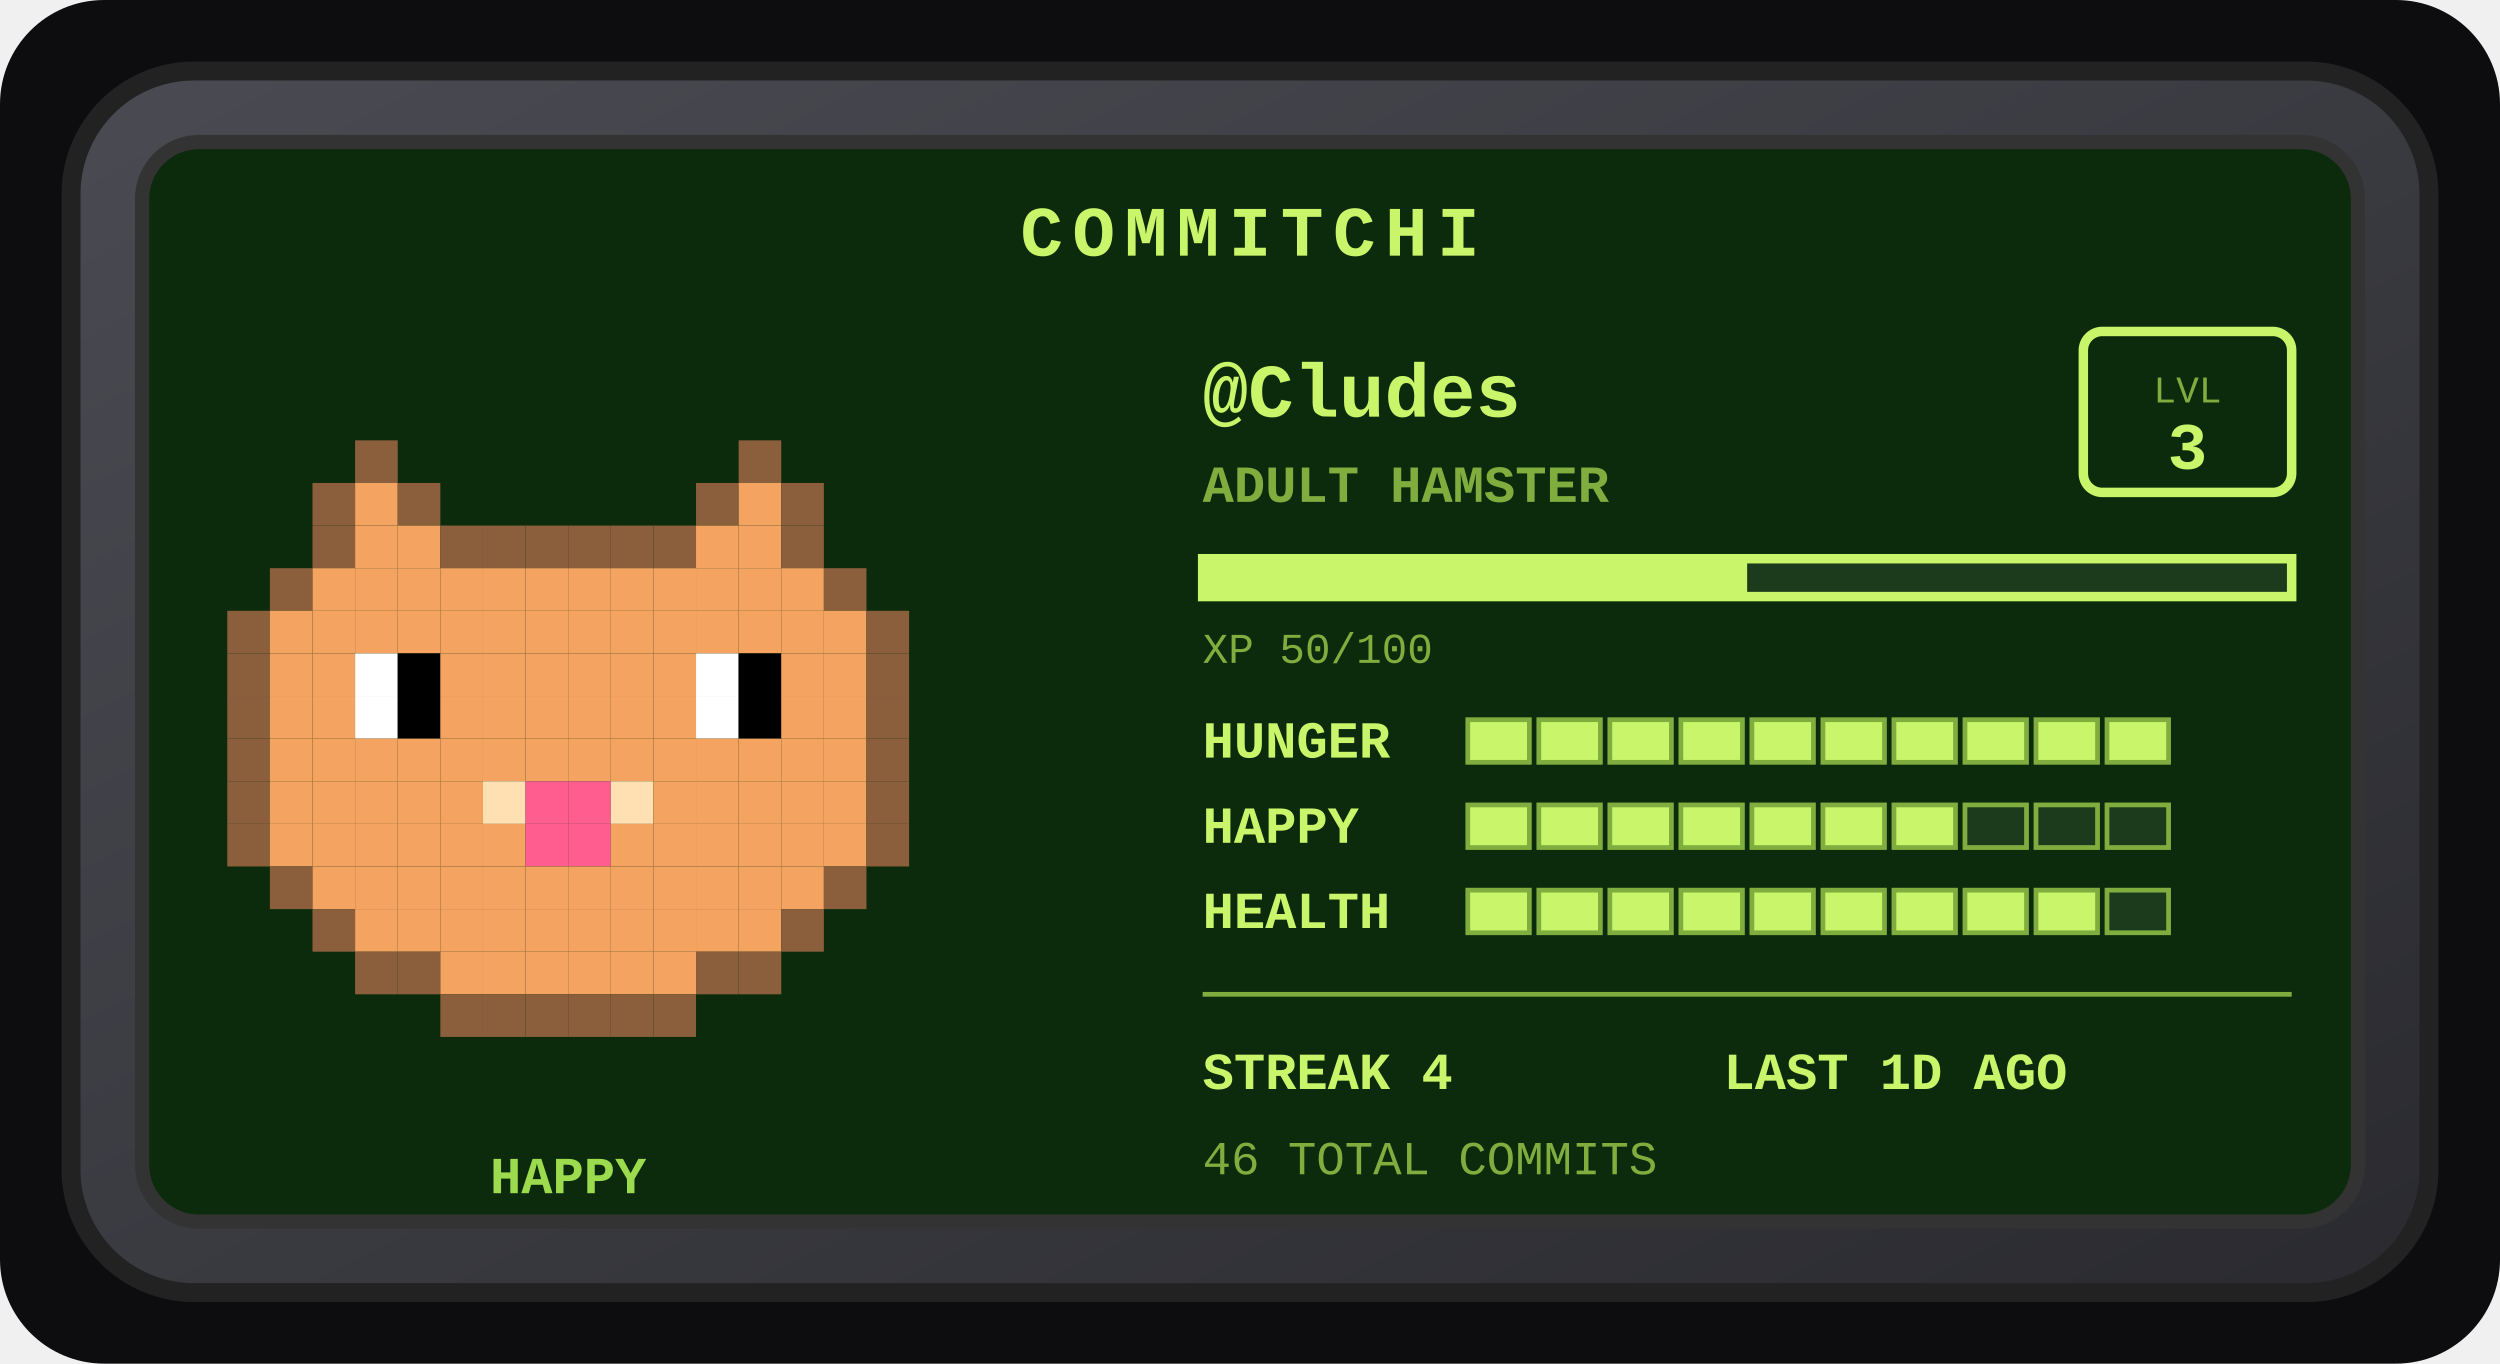
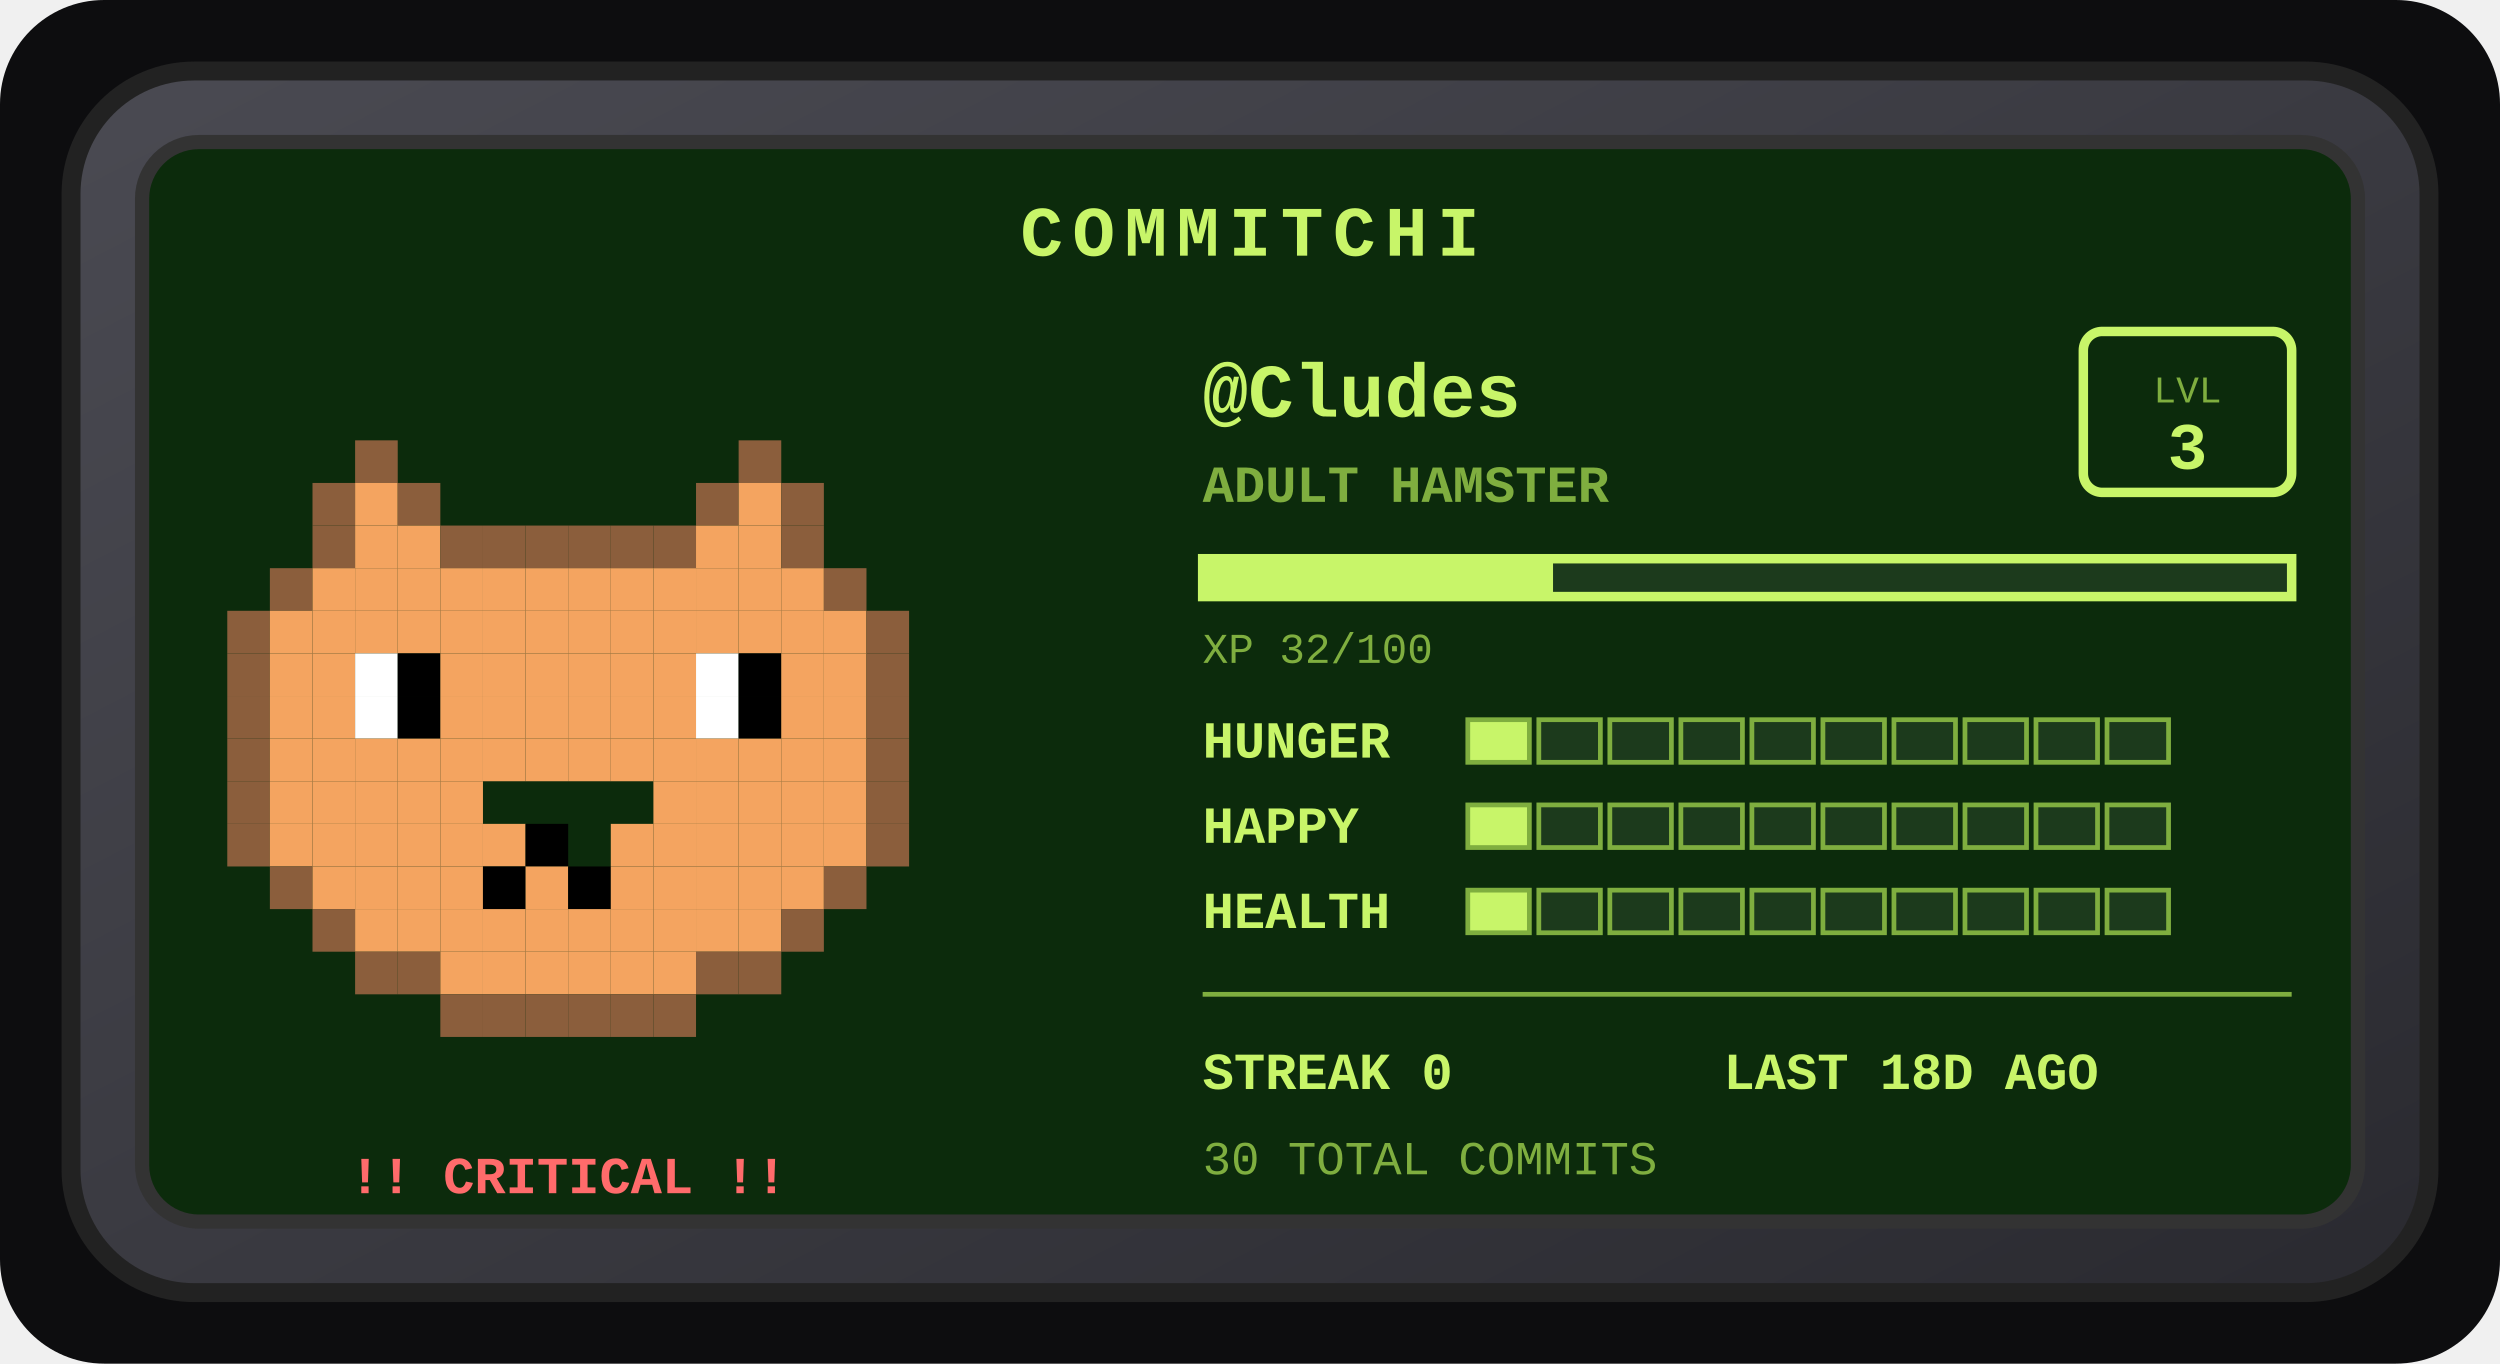
<svg xmlns="http://www.w3.org/2000/svg" width="528" height="288" viewBox="0 0 528 288" role="img" aria-label="Commitchi pet for Cludes">
  <defs>
    <linearGradient id="shell" x1="0" y1="0" x2="1" y2="1">
      <stop offset="0" stop-color="#4a4a52" />
      <stop offset="1" stop-color="#2a2a30" />
    </linearGradient>
  </defs>
  <rect x="0" y="0" width="528" height="288" rx="22" fill="#0d0d0f" />
  <g transform="translate(14, 14)">
    <rect x="1" y="1" width="498" height="258" rx="26" fill="url(#shell)" stroke="#222" stroke-width="4" />
    <rect x="16" y="16" width="468" height="228" rx="12" fill="#0c2b0c" stroke="#333" stroke-width="3" />
    <text x="250" y="40" text-anchor="middle" font-family="'Courier New',monospace" font-size="15" font-weight="bold" letter-spacing="2" fill="#c8f569">COMMITCHI</text>
    <g>
      <rect x="61" y="79" width="9" height="9" fill="#8b5e3c" />
      <rect x="142" y="79" width="9" height="9" fill="#8b5e3c" />
      <rect x="52" y="88" width="9" height="9" fill="#8b5e3c" />
      <rect x="61" y="88" width="9" height="9" fill="#f4a460" />
      <rect x="70" y="88" width="9" height="9" fill="#8b5e3c" />
      <rect x="133" y="88" width="9" height="9" fill="#8b5e3c" />
      <rect x="142" y="88" width="9" height="9" fill="#f4a460" />
      <rect x="151" y="88" width="9" height="9" fill="#8b5e3c" />
      <rect x="52" y="97" width="9" height="9" fill="#8b5e3c" />
      <rect x="61" y="97" width="9" height="9" fill="#f4a460" />
      <rect x="70" y="97" width="9" height="9" fill="#f4a460" />
      <rect x="79" y="97" width="9" height="9" fill="#8b5e3c" />
      <rect x="88" y="97" width="9" height="9" fill="#8b5e3c" />
      <rect x="97" y="97" width="9" height="9" fill="#8b5e3c" />
      <rect x="106" y="97" width="9" height="9" fill="#8b5e3c" />
      <rect x="115" y="97" width="9" height="9" fill="#8b5e3c" />
      <rect x="124" y="97" width="9" height="9" fill="#8b5e3c" />
      <rect x="133" y="97" width="9" height="9" fill="#f4a460" />
      <rect x="142" y="97" width="9" height="9" fill="#f4a460" />
      <rect x="151" y="97" width="9" height="9" fill="#8b5e3c" />
      <rect x="43" y="106" width="9" height="9" fill="#8b5e3c" />
      <rect x="52" y="106" width="9" height="9" fill="#f4a460" />
      <rect x="61" y="106" width="9" height="9" fill="#f4a460" />
      <rect x="70" y="106" width="9" height="9" fill="#f4a460" />
      <rect x="79" y="106" width="9" height="9" fill="#f4a460" />
      <rect x="88" y="106" width="9" height="9" fill="#f4a460" />
      <rect x="97" y="106" width="9" height="9" fill="#f4a460" />
      <rect x="106" y="106" width="9" height="9" fill="#f4a460" />
      <rect x="115" y="106" width="9" height="9" fill="#f4a460" />
      <rect x="124" y="106" width="9" height="9" fill="#f4a460" />
      <rect x="133" y="106" width="9" height="9" fill="#f4a460" />
      <rect x="142" y="106" width="9" height="9" fill="#f4a460" />
      <rect x="151" y="106" width="9" height="9" fill="#f4a460" />
      <rect x="160" y="106" width="9" height="9" fill="#8b5e3c" />
      <rect x="34" y="115" width="9" height="9" fill="#8b5e3c" />
      <rect x="43" y="115" width="9" height="9" fill="#f4a460" />
      <rect x="52" y="115" width="9" height="9" fill="#f4a460" />
      <rect x="61" y="115" width="9" height="9" fill="#f4a460" />
      <rect x="70" y="115" width="9" height="9" fill="#f4a460" />
      <rect x="79" y="115" width="9" height="9" fill="#f4a460" />
      <rect x="88" y="115" width="9" height="9" fill="#f4a460" />
      <rect x="97" y="115" width="9" height="9" fill="#f4a460" />
      <rect x="106" y="115" width="9" height="9" fill="#f4a460" />
      <rect x="115" y="115" width="9" height="9" fill="#f4a460" />
      <rect x="124" y="115" width="9" height="9" fill="#f4a460" />
      <rect x="133" y="115" width="9" height="9" fill="#f4a460" />
      <rect x="142" y="115" width="9" height="9" fill="#f4a460" />
      <rect x="151" y="115" width="9" height="9" fill="#f4a460" />
      <rect x="160" y="115" width="9" height="9" fill="#f4a460" />
      <rect x="169" y="115" width="9" height="9" fill="#8b5e3c" />
      <rect x="34" y="124" width="9" height="9" fill="#8b5e3c" />
      <rect x="43" y="124" width="9" height="9" fill="#f4a460" />
      <rect x="52" y="124" width="9" height="9" fill="#f4a460" />
      <rect x="61" y="124" width="9" height="9" fill="#ffffff" />
      <rect x="70" y="124" width="9" height="9" fill="#000000" />
      <rect x="79" y="124" width="9" height="9" fill="#f4a460" />
      <rect x="88" y="124" width="9" height="9" fill="#f4a460" />
      <rect x="97" y="124" width="9" height="9" fill="#f4a460" />
      <rect x="106" y="124" width="9" height="9" fill="#f4a460" />
      <rect x="115" y="124" width="9" height="9" fill="#f4a460" />
      <rect x="124" y="124" width="9" height="9" fill="#f4a460" />
      <rect x="133" y="124" width="9" height="9" fill="#ffffff" />
      <rect x="142" y="124" width="9" height="9" fill="#000000" />
      <rect x="151" y="124" width="9" height="9" fill="#f4a460" />
      <rect x="160" y="124" width="9" height="9" fill="#f4a460" />
      <rect x="169" y="124" width="9" height="9" fill="#8b5e3c" />
      <rect x="34" y="133" width="9" height="9" fill="#8b5e3c" />
      <rect x="43" y="133" width="9" height="9" fill="#f4a460" />
      <rect x="52" y="133" width="9" height="9" fill="#f4a460" />
      <rect x="61" y="133" width="9" height="9" fill="#ffffff" />
      <rect x="70" y="133" width="9" height="9" fill="#000000" />
      <rect x="79" y="133" width="9" height="9" fill="#f4a460" />
      <rect x="88" y="133" width="9" height="9" fill="#f4a460" />
      <rect x="97" y="133" width="9" height="9" fill="#f4a460" />
      <rect x="106" y="133" width="9" height="9" fill="#f4a460" />
      <rect x="115" y="133" width="9" height="9" fill="#f4a460" />
      <rect x="124" y="133" width="9" height="9" fill="#f4a460" />
      <rect x="133" y="133" width="9" height="9" fill="#ffffff" />
      <rect x="142" y="133" width="9" height="9" fill="#000000" />
      <rect x="151" y="133" width="9" height="9" fill="#f4a460" />
      <rect x="160" y="133" width="9" height="9" fill="#f4a460" />
      <rect x="169" y="133" width="9" height="9" fill="#8b5e3c" />
      <rect x="34" y="142" width="9" height="9" fill="#8b5e3c" />
      <rect x="43" y="142" width="9" height="9" fill="#f4a460" />
      <rect x="52" y="142" width="9" height="9" fill="#f4a460" />
      <rect x="61" y="142" width="9" height="9" fill="#f4a460" />
      <rect x="70" y="142" width="9" height="9" fill="#f4a460" />
      <rect x="79" y="142" width="9" height="9" fill="#f4a460" />
      <rect x="88" y="142" width="9" height="9" fill="#f4a460" />
      <rect x="97" y="142" width="9" height="9" fill="#f4a460" />
      <rect x="106" y="142" width="9" height="9" fill="#f4a460" />
      <rect x="115" y="142" width="9" height="9" fill="#f4a460" />
      <rect x="124" y="142" width="9" height="9" fill="#f4a460" />
      <rect x="133" y="142" width="9" height="9" fill="#f4a460" />
      <rect x="142" y="142" width="9" height="9" fill="#f4a460" />
      <rect x="151" y="142" width="9" height="9" fill="#f4a460" />
      <rect x="160" y="142" width="9" height="9" fill="#f4a460" />
      <rect x="169" y="142" width="9" height="9" fill="#8b5e3c" />
      <rect x="34" y="151" width="9" height="9" fill="#8b5e3c" />
      <rect x="43" y="151" width="9" height="9" fill="#f4a460" />
      <rect x="52" y="151" width="9" height="9" fill="#f4a460" />
      <rect x="61" y="151" width="9" height="9" fill="#f4a460" />
      <rect x="70" y="151" width="9" height="9" fill="#f4a460" />
      <rect x="79" y="151" width="9" height="9" fill="#f4a460" />
-       <rect x="88" y="151" width="9" height="9" fill="#ffe0b2" />
-       <rect x="97" y="151" width="9" height="9" fill="#ff5d8f" />
-       <rect x="106" y="151" width="9" height="9" fill="#ff5d8f" />
-       <rect x="115" y="151" width="9" height="9" fill="#ffe0b2" />
      <rect x="124" y="151" width="9" height="9" fill="#f4a460" />
      <rect x="133" y="151" width="9" height="9" fill="#f4a460" />
      <rect x="142" y="151" width="9" height="9" fill="#f4a460" />
      <rect x="151" y="151" width="9" height="9" fill="#f4a460" />
      <rect x="160" y="151" width="9" height="9" fill="#f4a460" />
      <rect x="169" y="151" width="9" height="9" fill="#8b5e3c" />
      <rect x="34" y="160" width="9" height="9" fill="#8b5e3c" />
      <rect x="43" y="160" width="9" height="9" fill="#f4a460" />
      <rect x="52" y="160" width="9" height="9" fill="#f4a460" />
      <rect x="61" y="160" width="9" height="9" fill="#f4a460" />
      <rect x="70" y="160" width="9" height="9" fill="#f4a460" />
      <rect x="79" y="160" width="9" height="9" fill="#f4a460" />
      <rect x="88" y="160" width="9" height="9" fill="#f4a460" />
-       <rect x="97" y="160" width="9" height="9" fill="#ff5d8f" />
-       <rect x="106" y="160" width="9" height="9" fill="#ff5d8f" />
+       <rect x="97" y="160" width="9" height="9" fill="#000000" />
      <rect x="115" y="160" width="9" height="9" fill="#f4a460" />
      <rect x="124" y="160" width="9" height="9" fill="#f4a460" />
      <rect x="133" y="160" width="9" height="9" fill="#f4a460" />
      <rect x="142" y="160" width="9" height="9" fill="#f4a460" />
      <rect x="151" y="160" width="9" height="9" fill="#f4a460" />
      <rect x="160" y="160" width="9" height="9" fill="#f4a460" />
      <rect x="169" y="160" width="9" height="9" fill="#8b5e3c" />
      <rect x="43" y="169" width="9" height="9" fill="#8b5e3c" />
      <rect x="52" y="169" width="9" height="9" fill="#f4a460" />
      <rect x="61" y="169" width="9" height="9" fill="#f4a460" />
      <rect x="70" y="169" width="9" height="9" fill="#f4a460" />
      <rect x="79" y="169" width="9" height="9" fill="#f4a460" />
-       <rect x="88" y="169" width="9" height="9" fill="#f4a460" />
+       <rect x="88" y="169" width="9" height="9" fill="#000000" />
      <rect x="97" y="169" width="9" height="9" fill="#f4a460" />
-       <rect x="106" y="169" width="9" height="9" fill="#f4a460" />
+       <rect x="106" y="169" width="9" height="9" fill="#000000" />
      <rect x="115" y="169" width="9" height="9" fill="#f4a460" />
      <rect x="124" y="169" width="9" height="9" fill="#f4a460" />
      <rect x="133" y="169" width="9" height="9" fill="#f4a460" />
      <rect x="142" y="169" width="9" height="9" fill="#f4a460" />
      <rect x="151" y="169" width="9" height="9" fill="#f4a460" />
      <rect x="160" y="169" width="9" height="9" fill="#8b5e3c" />
      <rect x="52" y="178" width="9" height="9" fill="#8b5e3c" />
      <rect x="61" y="178" width="9" height="9" fill="#f4a460" />
      <rect x="70" y="178" width="9" height="9" fill="#f4a460" />
      <rect x="79" y="178" width="9" height="9" fill="#f4a460" />
      <rect x="88" y="178" width="9" height="9" fill="#f4a460" />
      <rect x="97" y="178" width="9" height="9" fill="#f4a460" />
      <rect x="106" y="178" width="9" height="9" fill="#f4a460" />
      <rect x="115" y="178" width="9" height="9" fill="#f4a460" />
      <rect x="124" y="178" width="9" height="9" fill="#f4a460" />
      <rect x="133" y="178" width="9" height="9" fill="#f4a460" />
      <rect x="142" y="178" width="9" height="9" fill="#f4a460" />
      <rect x="151" y="178" width="9" height="9" fill="#8b5e3c" />
      <rect x="61" y="187" width="9" height="9" fill="#8b5e3c" />
      <rect x="70" y="187" width="9" height="9" fill="#8b5e3c" />
      <rect x="79" y="187" width="9" height="9" fill="#f4a460" />
      <rect x="88" y="187" width="9" height="9" fill="#f4a460" />
      <rect x="97" y="187" width="9" height="9" fill="#f4a460" />
      <rect x="106" y="187" width="9" height="9" fill="#f4a460" />
      <rect x="115" y="187" width="9" height="9" fill="#f4a460" />
      <rect x="124" y="187" width="9" height="9" fill="#f4a460" />
      <rect x="133" y="187" width="9" height="9" fill="#8b5e3c" />
      <rect x="142" y="187" width="9" height="9" fill="#8b5e3c" />
      <rect x="79" y="196" width="9" height="9" fill="#8b5e3c" />
      <rect x="88" y="196" width="9" height="9" fill="#8b5e3c" />
      <rect x="97" y="196" width="9" height="9" fill="#8b5e3c" />
      <rect x="106" y="196" width="9" height="9" fill="#8b5e3c" />
      <rect x="115" y="196" width="9" height="9" fill="#8b5e3c" />
      <rect x="124" y="196" width="9" height="9" fill="#8b5e3c" />
      <animateTransform attributeName="transform" type="translate" values="0 0; 0 -5; 0 0" dur="3s" repeatCount="indefinite" />
    </g>
-     <text x="106" y="238" text-anchor="middle" font-family="'Courier New',monospace" font-size="11" font-weight="bold" fill="#9bdb4d">HAPPY</text>
+     <text x="106" y="238" text-anchor="middle" font-family="'Courier New',monospace" font-size="11" font-weight="bold" fill="#ff6b6b">!! CRITICAL !!</text>
    <text x="240" y="74" font-family="'Courier New',monospace" font-size="16" font-weight="bold" fill="#c8f569">@Cludes</text>
    <text x="240" y="92" font-family="'Courier New',monospace" font-size="11" font-weight="bold" fill="#7fae3f">ADULT HAMSTER</text>
    <rect x="426" y="56" width="44" height="34" rx="4" fill="none" stroke="#c8f569" stroke-width="2" />
    <text x="448" y="71" text-anchor="middle" font-family="'Courier New',monospace" font-size="8" fill="#7fae3f">LVL</text>
    <text x="448" y="85" text-anchor="middle" font-family="'Courier New',monospace" font-size="14" font-weight="bold" fill="#c8f569">3</text>
    <rect x="240" y="104" width="230" height="8" fill="#1c3a1c" stroke="#c8f569" stroke-width="2" />
-     <rect x="240" y="104" width="115" height="8" fill="#c8f569" />
-     <text x="240" y="126" font-family="'Courier New',monospace" font-size="9" fill="#7fae3f">XP 50/100</text>
+     <rect x="240" y="104" width="74" height="8" fill="#c8f569" />
+     <text x="240" y="126" font-family="'Courier New',monospace" font-size="9" fill="#7fae3f">XP 32/100</text>
    <text x="240" y="146" font-family="'Courier New',monospace" font-size="11" font-weight="bold" fill="#c8f569">HUNGER</text>
    <rect x="296" y="138" width="13" height="9" fill="#c8f569" stroke="#7fae3f" stroke-width="1" />
-     <rect x="311" y="138" width="13" height="9" fill="#c8f569" stroke="#7fae3f" stroke-width="1" />
-     <rect x="326" y="138" width="13" height="9" fill="#c8f569" stroke="#7fae3f" stroke-width="1" />
-     <rect x="341" y="138" width="13" height="9" fill="#c8f569" stroke="#7fae3f" stroke-width="1" />
-     <rect x="356" y="138" width="13" height="9" fill="#c8f569" stroke="#7fae3f" stroke-width="1" />
-     <rect x="371" y="138" width="13" height="9" fill="#c8f569" stroke="#7fae3f" stroke-width="1" />
-     <rect x="386" y="138" width="13" height="9" fill="#c8f569" stroke="#7fae3f" stroke-width="1" />
-     <rect x="401" y="138" width="13" height="9" fill="#c8f569" stroke="#7fae3f" stroke-width="1" />
-     <rect x="416" y="138" width="13" height="9" fill="#c8f569" stroke="#7fae3f" stroke-width="1" />
-     <rect x="431" y="138" width="13" height="9" fill="#c8f569" stroke="#7fae3f" stroke-width="1" />
+     <rect x="311" y="138" width="13" height="9" fill="#1c3a1c" stroke="#7fae3f" stroke-width="1" />
+     <rect x="326" y="138" width="13" height="9" fill="#1c3a1c" stroke="#7fae3f" stroke-width="1" />
+     <rect x="341" y="138" width="13" height="9" fill="#1c3a1c" stroke="#7fae3f" stroke-width="1" />
+     <rect x="356" y="138" width="13" height="9" fill="#1c3a1c" stroke="#7fae3f" stroke-width="1" />
+     <rect x="371" y="138" width="13" height="9" fill="#1c3a1c" stroke="#7fae3f" stroke-width="1" />
+     <rect x="386" y="138" width="13" height="9" fill="#1c3a1c" stroke="#7fae3f" stroke-width="1" />
+     <rect x="401" y="138" width="13" height="9" fill="#1c3a1c" stroke="#7fae3f" stroke-width="1" />
+     <rect x="416" y="138" width="13" height="9" fill="#1c3a1c" stroke="#7fae3f" stroke-width="1" />
+     <rect x="431" y="138" width="13" height="9" fill="#1c3a1c" stroke="#7fae3f" stroke-width="1" />
    <text x="240" y="164" font-family="'Courier New',monospace" font-size="11" font-weight="bold" fill="#c8f569">HAPPY</text>
    <rect x="296" y="156" width="13" height="9" fill="#c8f569" stroke="#7fae3f" stroke-width="1" />
-     <rect x="311" y="156" width="13" height="9" fill="#c8f569" stroke="#7fae3f" stroke-width="1" />
-     <rect x="326" y="156" width="13" height="9" fill="#c8f569" stroke="#7fae3f" stroke-width="1" />
-     <rect x="341" y="156" width="13" height="9" fill="#c8f569" stroke="#7fae3f" stroke-width="1" />
-     <rect x="356" y="156" width="13" height="9" fill="#c8f569" stroke="#7fae3f" stroke-width="1" />
-     <rect x="371" y="156" width="13" height="9" fill="#c8f569" stroke="#7fae3f" stroke-width="1" />
-     <rect x="386" y="156" width="13" height="9" fill="#c8f569" stroke="#7fae3f" stroke-width="1" />
+     <rect x="311" y="156" width="13" height="9" fill="#1c3a1c" stroke="#7fae3f" stroke-width="1" />
+     <rect x="326" y="156" width="13" height="9" fill="#1c3a1c" stroke="#7fae3f" stroke-width="1" />
+     <rect x="341" y="156" width="13" height="9" fill="#1c3a1c" stroke="#7fae3f" stroke-width="1" />
+     <rect x="356" y="156" width="13" height="9" fill="#1c3a1c" stroke="#7fae3f" stroke-width="1" />
+     <rect x="371" y="156" width="13" height="9" fill="#1c3a1c" stroke="#7fae3f" stroke-width="1" />
+     <rect x="386" y="156" width="13" height="9" fill="#1c3a1c" stroke="#7fae3f" stroke-width="1" />
    <rect x="401" y="156" width="13" height="9" fill="#1c3a1c" stroke="#7fae3f" stroke-width="1" />
    <rect x="416" y="156" width="13" height="9" fill="#1c3a1c" stroke="#7fae3f" stroke-width="1" />
    <rect x="431" y="156" width="13" height="9" fill="#1c3a1c" stroke="#7fae3f" stroke-width="1" />
    <text x="240" y="182" font-family="'Courier New',monospace" font-size="11" font-weight="bold" fill="#c8f569">HEALTH</text>
    <rect x="296" y="174" width="13" height="9" fill="#c8f569" stroke="#7fae3f" stroke-width="1" />
-     <rect x="311" y="174" width="13" height="9" fill="#c8f569" stroke="#7fae3f" stroke-width="1" />
-     <rect x="326" y="174" width="13" height="9" fill="#c8f569" stroke="#7fae3f" stroke-width="1" />
-     <rect x="341" y="174" width="13" height="9" fill="#c8f569" stroke="#7fae3f" stroke-width="1" />
-     <rect x="356" y="174" width="13" height="9" fill="#c8f569" stroke="#7fae3f" stroke-width="1" />
-     <rect x="371" y="174" width="13" height="9" fill="#c8f569" stroke="#7fae3f" stroke-width="1" />
-     <rect x="386" y="174" width="13" height="9" fill="#c8f569" stroke="#7fae3f" stroke-width="1" />
-     <rect x="401" y="174" width="13" height="9" fill="#c8f569" stroke="#7fae3f" stroke-width="1" />
-     <rect x="416" y="174" width="13" height="9" fill="#c8f569" stroke="#7fae3f" stroke-width="1" />
+     <rect x="311" y="174" width="13" height="9" fill="#1c3a1c" stroke="#7fae3f" stroke-width="1" />
+     <rect x="326" y="174" width="13" height="9" fill="#1c3a1c" stroke="#7fae3f" stroke-width="1" />
+     <rect x="341" y="174" width="13" height="9" fill="#1c3a1c" stroke="#7fae3f" stroke-width="1" />
+     <rect x="356" y="174" width="13" height="9" fill="#1c3a1c" stroke="#7fae3f" stroke-width="1" />
+     <rect x="371" y="174" width="13" height="9" fill="#1c3a1c" stroke="#7fae3f" stroke-width="1" />
+     <rect x="386" y="174" width="13" height="9" fill="#1c3a1c" stroke="#7fae3f" stroke-width="1" />
+     <rect x="401" y="174" width="13" height="9" fill="#1c3a1c" stroke="#7fae3f" stroke-width="1" />
+     <rect x="416" y="174" width="13" height="9" fill="#1c3a1c" stroke="#7fae3f" stroke-width="1" />
    <rect x="431" y="174" width="13" height="9" fill="#1c3a1c" stroke="#7fae3f" stroke-width="1" />
    <line x1="240" y1="196" x2="470" y2="196" stroke="#7fae3f" stroke-width="1" />
-     <text x="240" y="216" font-family="'Courier New',monospace" font-size="11" font-weight="bold" fill="#c8f569">STREAK 4</text>
-     <text x="350" y="216" font-family="'Courier New',monospace" font-size="11" font-weight="bold" fill="#c8f569">LAST 1D AGO</text>
-     <text x="240" y="234" font-family="'Courier New',monospace" font-size="10" fill="#7fae3f">46 TOTAL COMMITS</text>
+     <text x="240" y="216" font-family="'Courier New',monospace" font-size="11" font-weight="bold" fill="#c8f569">STREAK 0</text>
+     <text x="350" y="216" font-family="'Courier New',monospace" font-size="11" font-weight="bold" fill="#c8f569">LAST 18D AGO</text>
+     <text x="240" y="234" font-family="'Courier New',monospace" font-size="10" fill="#7fae3f">30 TOTAL COMMITS</text>
  </g>
</svg>
